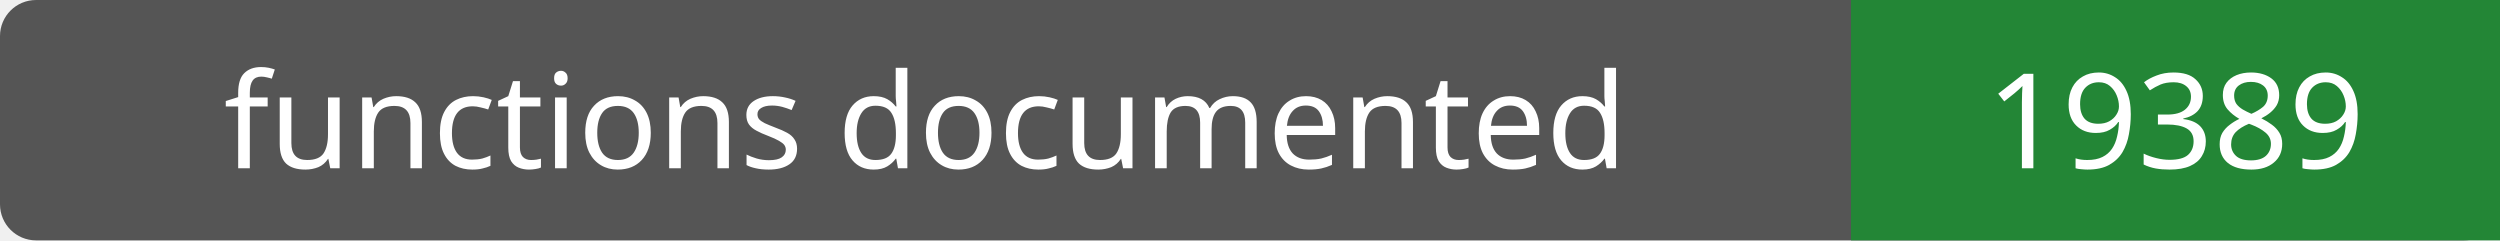
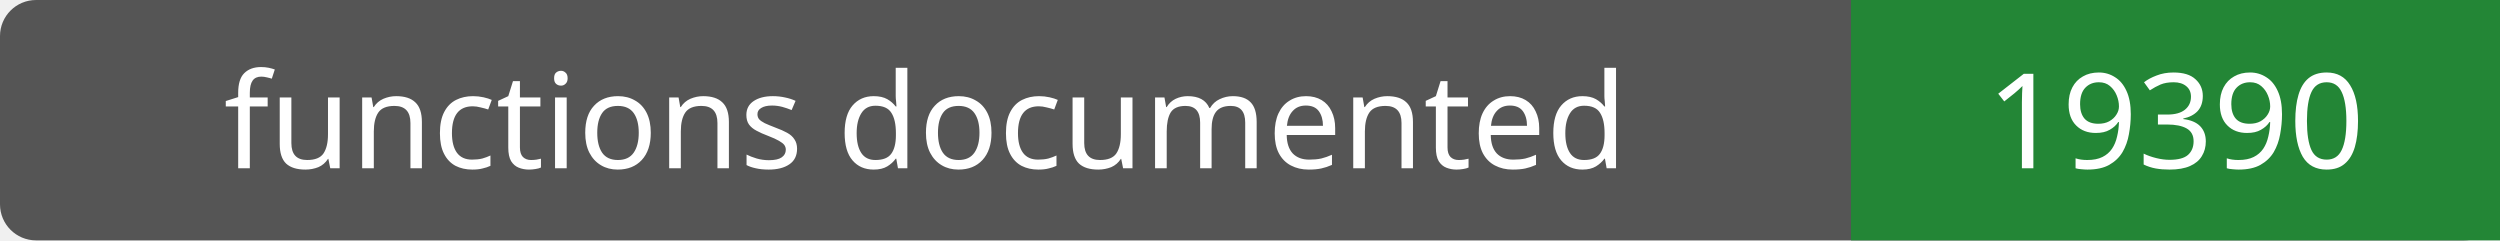
- <svg xmlns="http://www.w3.org/2000/svg" width="208" height="20" role="img" aria-label="functions documented: 19389">
+ <svg xmlns="http://www.w3.org/2000/svg" width="208" height="20" role="img" aria-label="functions documented: 19390">
  <rect width="208" height="20" rx="3" fill="#555" />
  <path fill="#238636" d="M154 0h54v20H154z" />
  <g fill="#fff" text-anchor="middle" font-family="Verdana,sans-serif" font-size="11">
    <text x="77.0" y="14">functions documented</text>
-     <text x="181.0" y="14">19389</text>
+     <text x="181.0" y="14">19390</text>
  </g>
</svg>
